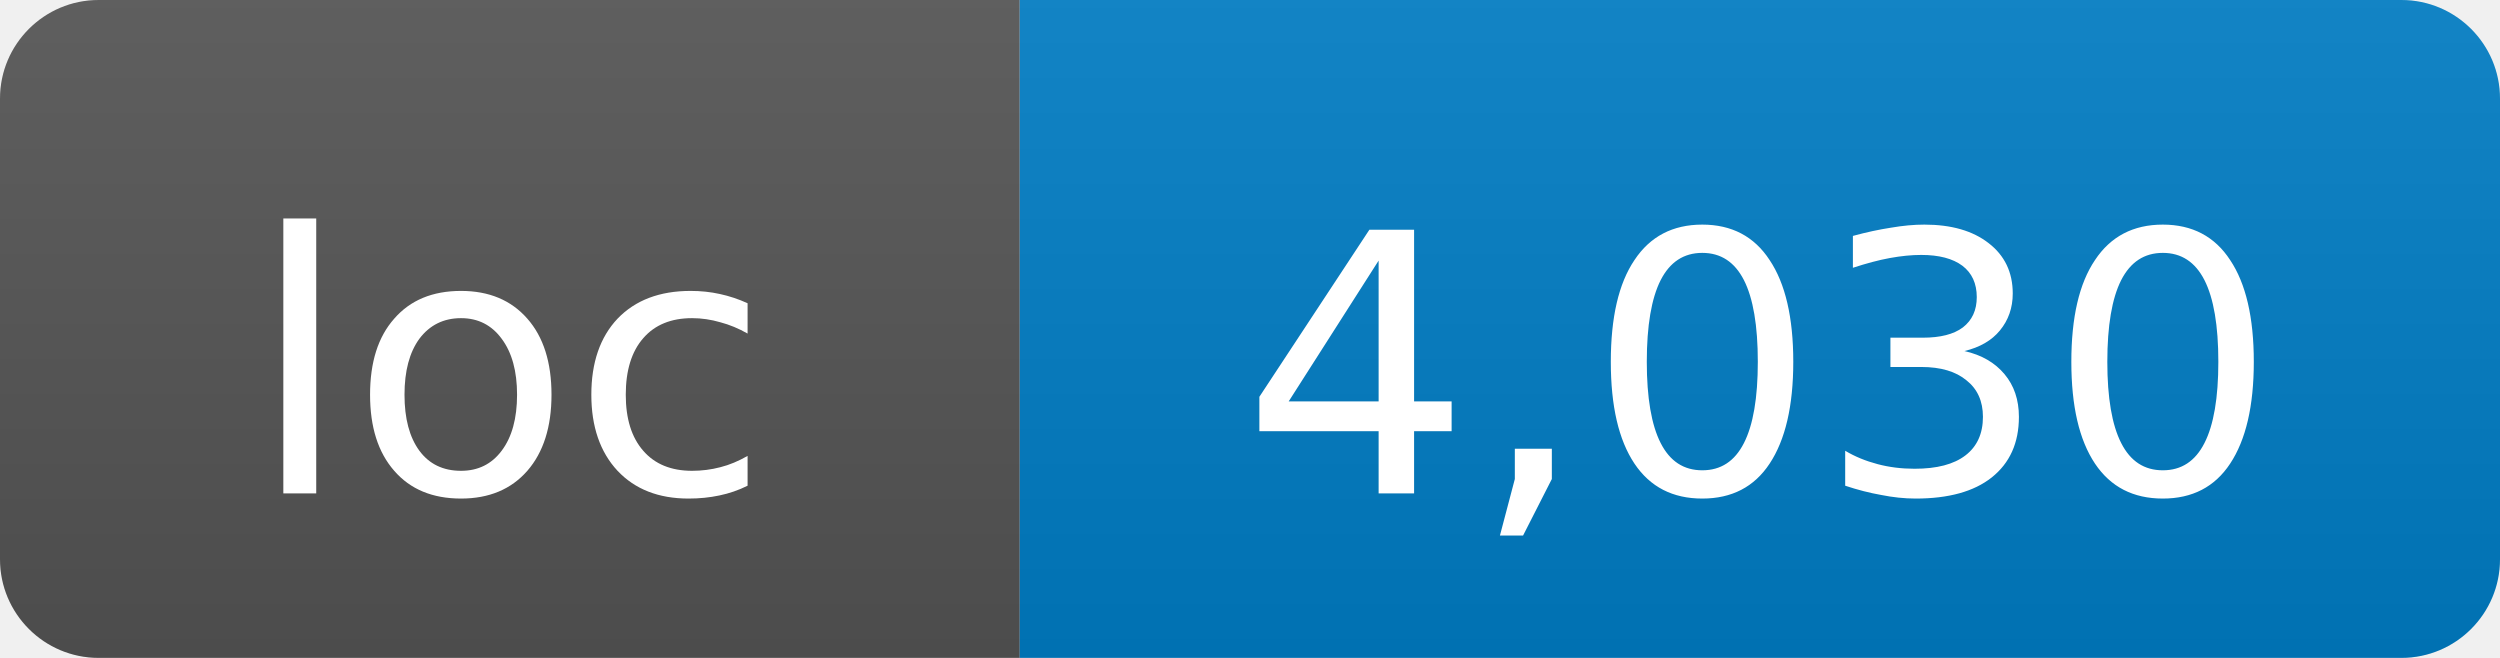
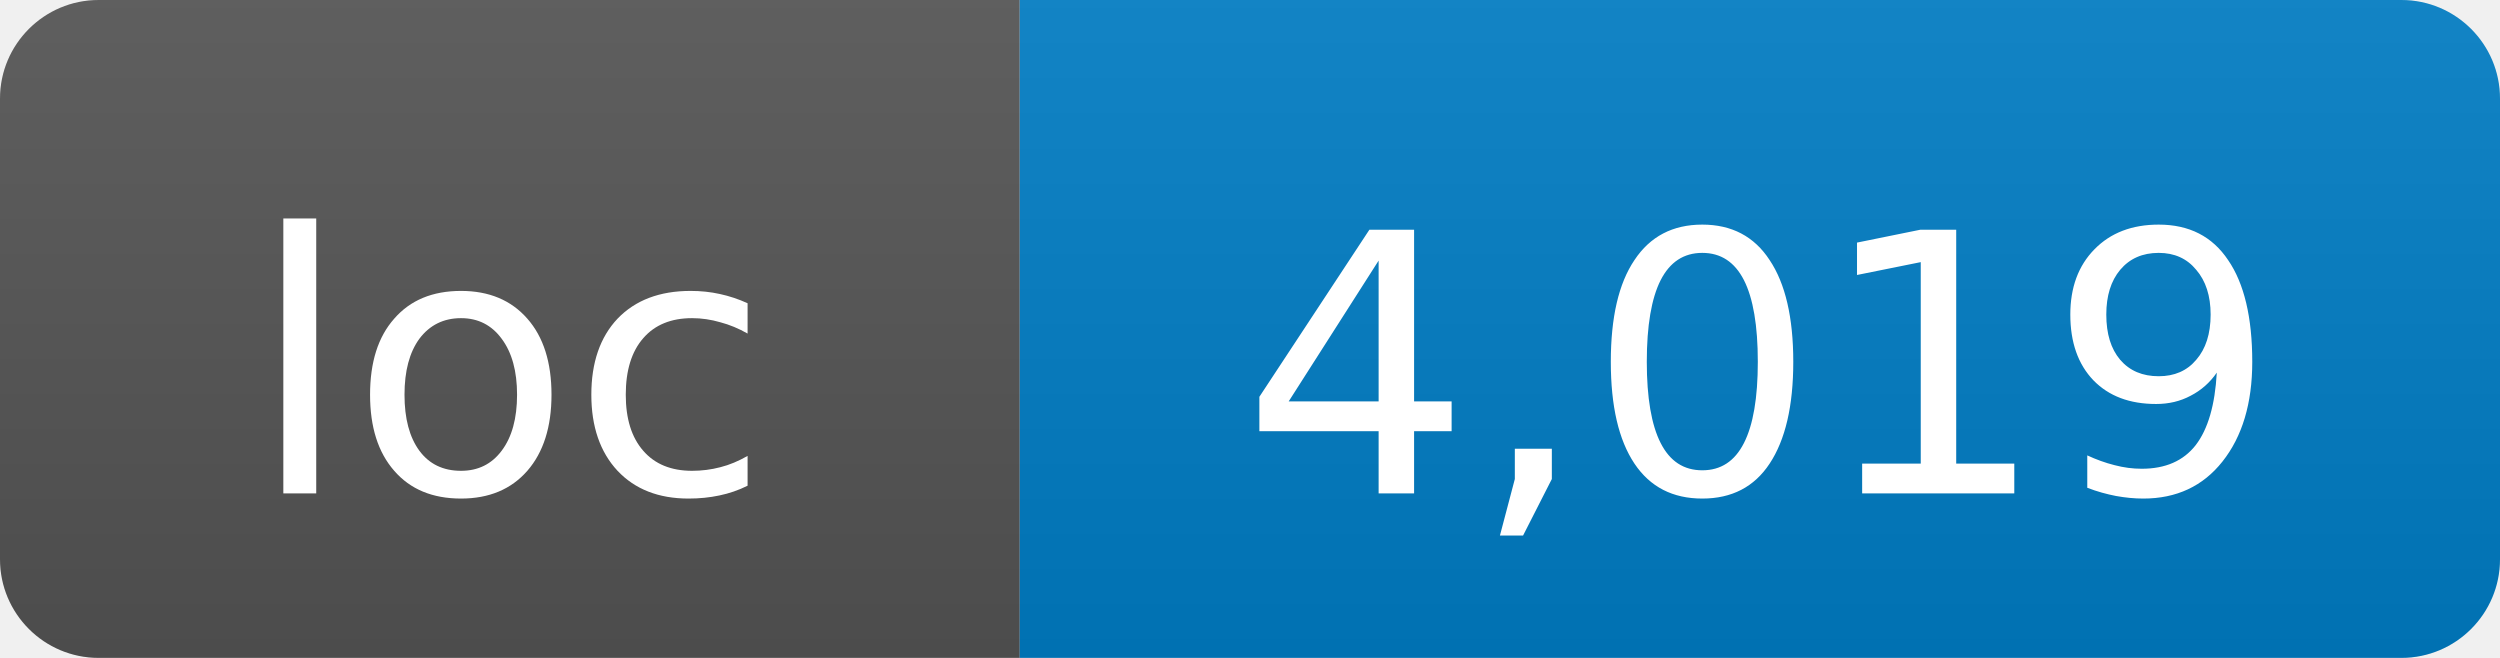
- <svg xmlns="http://www.w3.org/2000/svg" width="76" height="20" role="img" aria-label="loc: 4,030">
+ <svg xmlns="http://www.w3.org/2000/svg" width="76" height="20" role="img" aria-label="loc: 4,019">
  <linearGradient id="s" x2="0" y2="100%">
    <stop offset="0" stop-color="#bbb" stop-opacity=".1" />
    <stop offset="1" stop-opacity=".1" />
  </linearGradient>
  <clipPath id="r">
    <rect width="76" height="20" rx="3" fill="#fff" />
  </clipPath>
  <g clip-path="url(#r)">
    <rect width="31" height="20" fill="#555" />
    <rect x="31" width="45" height="20" fill="#007ec6" />
    <rect width="76" height="20" fill="url(#s)" />
  </g>
  <g fill="#fff" text-anchor="middle" font-family="DejaVu Sans,Verdana,Geneva,sans-serif" font-size="11">
    <text x="15.5" y="15">loc</text>
-     <text x="53.5" y="15">4,030</text>
+     <text x="53.5" y="15">4,019</text>
  </g>
</svg>
